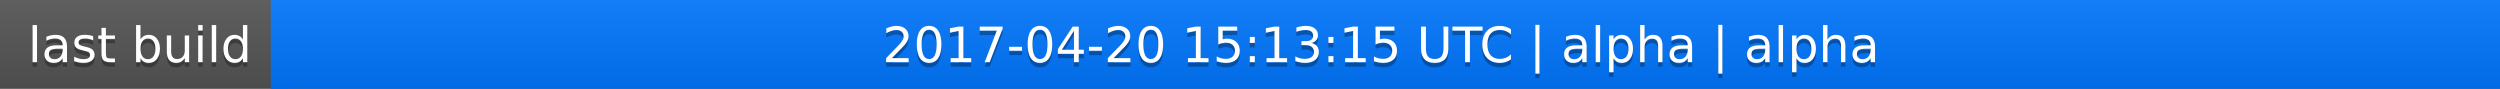
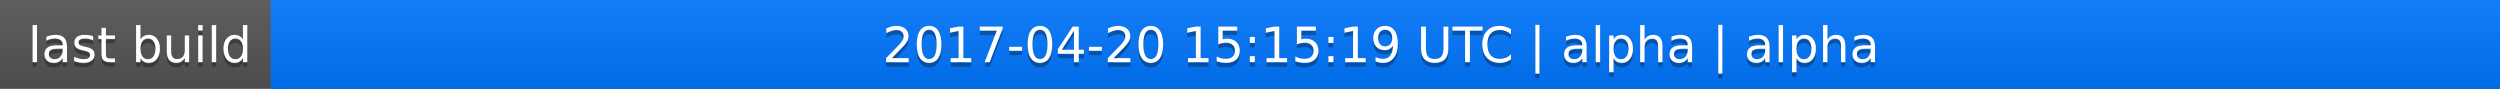
<svg xmlns="http://www.w3.org/2000/svg" width="563" height="20">
  <linearGradient id="a" x2="0" y2="100%">
    <stop offset="0" stop-color="#bbb" stop-opacity=".1" />
    <stop offset="1" stop-opacity=".1" />
  </linearGradient>
  <rect rx="0" width="563" height="20" fill="#555" />
  <rect rx="0" x="61" width="502" height="20" fill="#07f" />
  <path fill="#07f" d="M61 0h4v20h-4z" />
  <rect rx="0" width="563" height="20" fill="url(#a)" />
  <g fill="#fff" text-anchor="middle" font-family="DejaVu Sans,Verdana,Geneva,sans-serif" font-size="11">
    <text x="31.5" y="15" fill="#010101" fill-opacity=".3">last build</text>
    <text x="31.5" y="14">last build</text>
-     <text x="311" y="15" fill="#010101" fill-opacity=".3">2017-04-20 15:13:15 UTC | alpha | alpha</text>
-     <text x="311" y="14">2017-04-20 15:13:15 UTC | alpha | alpha</text>
+     <text x="311" y="15" fill="#010101" fill-opacity=".3">2017-04-20 15:15:19 UTC | alpha | alpha</text>
+     <text x="311" y="14">2017-04-20 15:15:19 UTC | alpha | alpha</text>
  </g>
</svg>
